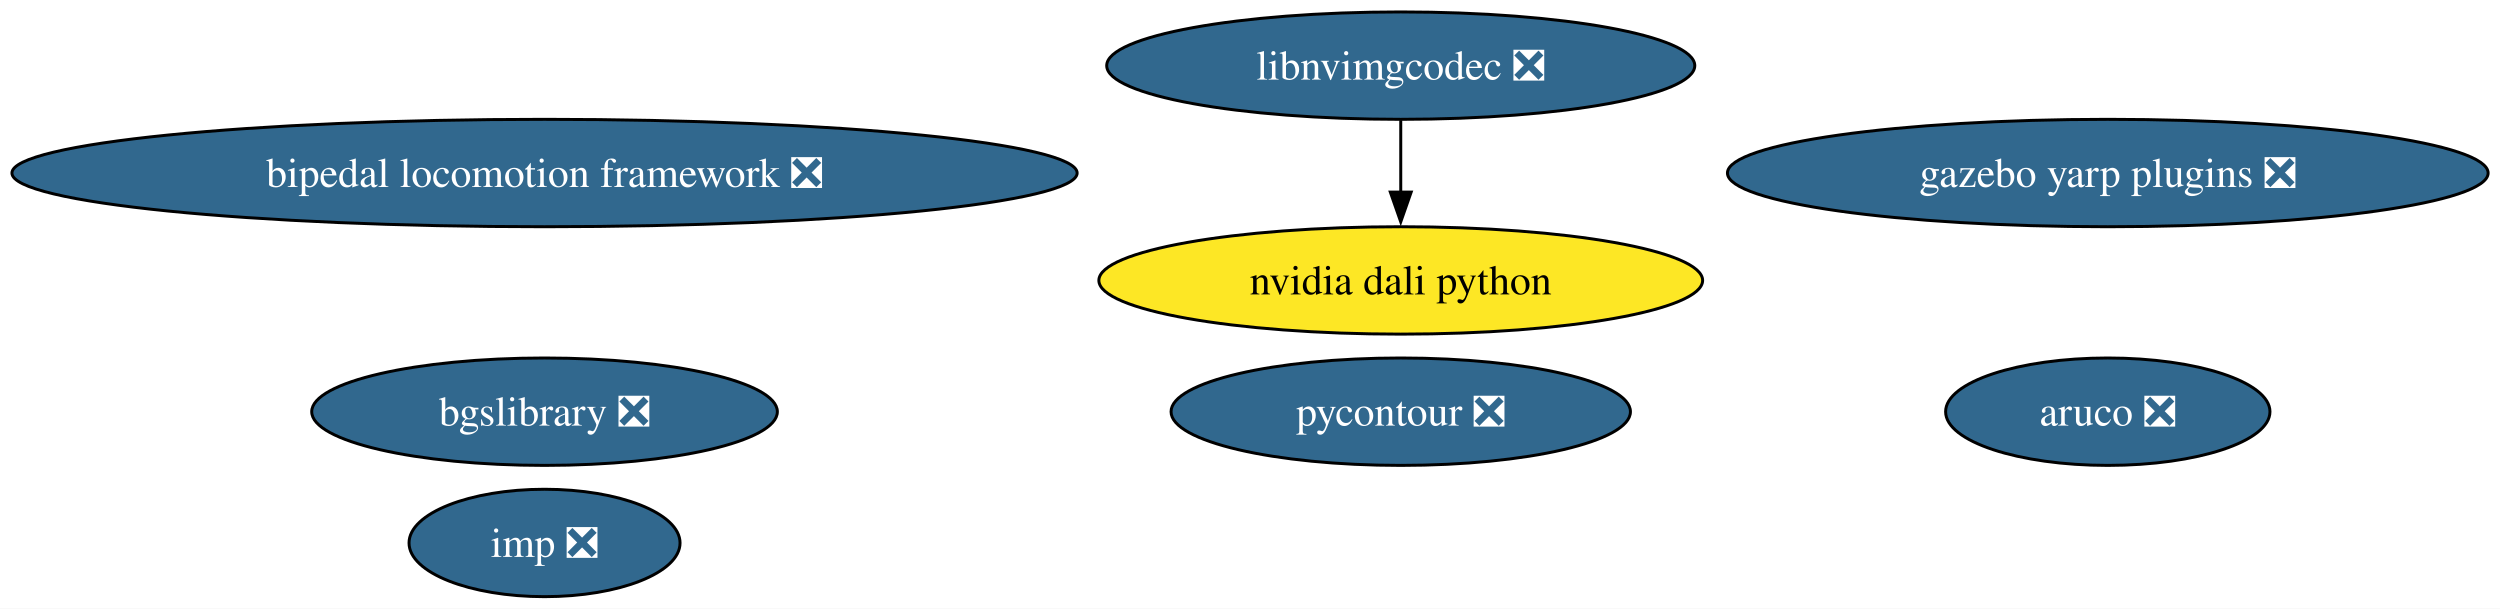
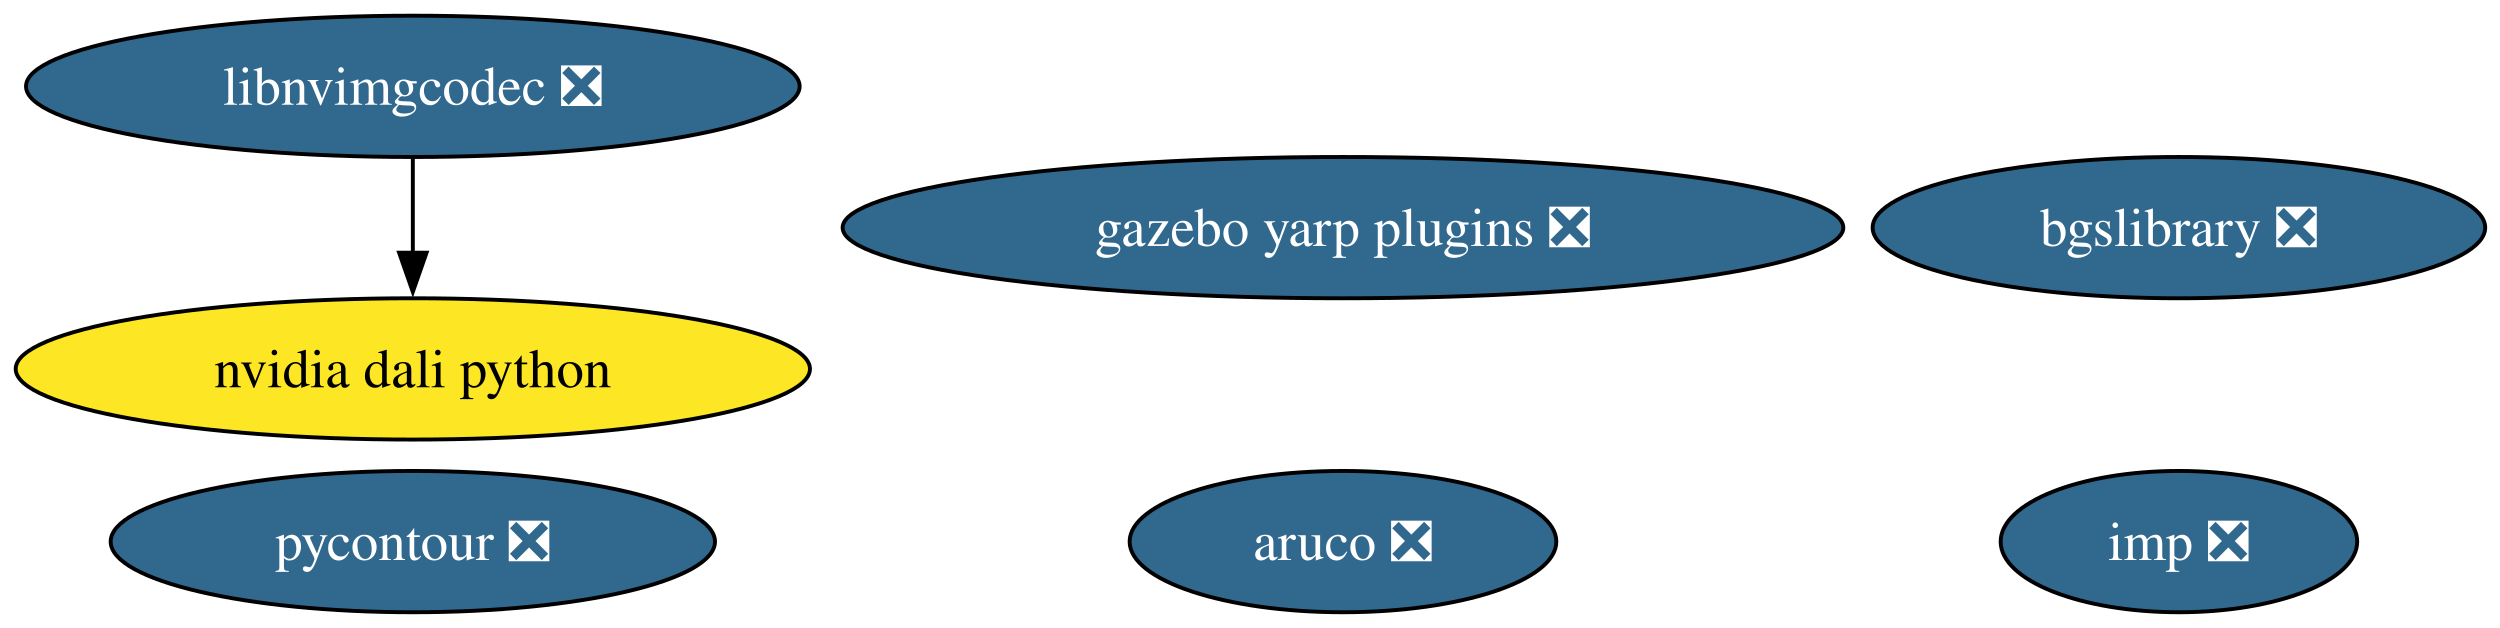
- <svg xmlns="http://www.w3.org/2000/svg" xmlns:xlink="http://www.w3.org/1999/xlink" width="838pt" height="204pt" viewBox="0.00 0.00 838.00 204.00">
-   <g id="graph0" class="graph" transform="scale(1 1) rotate(0) translate(4 200)">
-     <polygon fill="white" stroke="none" points="-4,4 -4,-200 834.02,-200 834.02,4 -4,4" />
+ <svg xmlns="http://www.w3.org/2000/svg" xmlns:xlink="http://www.w3.org/1999/xlink" width="637pt" height="160pt" viewBox="0.00 0.00 637.00 160.00">
+   <g id="graph0" class="graph" transform="scale(1 1) rotate(0) translate(4 156)">
+     <polygon fill="white" stroke="none" points="-4,4 -4,-156 633.23,-156 633.23,4 -4,4" />
    <g id="node1" class="node">
      <g id="a_node1">
        <a xlink:href="https://github.com/conda-forge/aruco-feedstock/pull/20" xlink:title="aruco ❎">
-           <ellipse fill="#31688e" stroke="black" cx="702.53" cy="-62" rx="54.36" ry="18" />
-           <text xml:space="preserve" text-anchor="middle" x="702.53" y="-57.33" font-family="Times,serif" font-size="14.00" fill="white">aruco ❎</text>
+           <ellipse fill="#31688e" stroke="black" cx="338.19" cy="-18" rx="54.36" ry="18" />
+           <text xml:space="preserve" text-anchor="middle" x="338.19" y="-13.32" font-family="Times,serif" font-size="14.00" fill="white">aruco ❎</text>
        </a>
      </g>
    </g>
    <g id="node2" class="node">
      <g id="a_node2">
        <a xlink:href="https://github.com/conda-forge/pycontour-feedstock/pull/23" xlink:title="pycontour ❎">
-           <ellipse fill="#31688e" stroke="black" cx="465.53" cy="-62" rx="76.99" ry="18" />
-           <text xml:space="preserve" text-anchor="middle" x="465.53" y="-57.33" font-family="Times,serif" font-size="14.00" fill="white">pycontour ❎</text>
+           <ellipse fill="#31688e" stroke="black" cx="101.19" cy="-18" rx="76.99" ry="18" />
+           <text xml:space="preserve" text-anchor="middle" x="101.19" y="-13.32" font-family="Times,serif" font-size="14.00" fill="white">pycontour ❎</text>
        </a>
      </g>
    </g>
    <g id="node3" class="node">
      <g id="a_node3">
        <a xlink:href="https://github.com/conda-forge/imp-feedstock/pull/70" xlink:title="imp ❎">
-           <ellipse fill="#31688e" stroke="black" cx="178.53" cy="-18" rx="45.42" ry="18" />
-           <text xml:space="preserve" text-anchor="middle" x="178.53" y="-13.32" font-family="Times,serif" font-size="14.00" fill="white">imp ❎</text>
+           <ellipse fill="#31688e" stroke="black" cx="551.19" cy="-18" rx="45.42" ry="18" />
+           <text xml:space="preserve" text-anchor="middle" x="551.19" y="-13.32" font-family="Times,serif" font-size="14.00" fill="white">imp ❎</text>
        </a>
      </g>
    </g>
    <g id="node4" class="node">
      <g id="a_node4">
        <a xlink:href="https://github.com/conda-forge/bgslibrary-feedstock/pull/13" xlink:title="bgslibrary ❎">
-           <ellipse fill="#31688e" stroke="black" cx="178.53" cy="-62" rx="78.04" ry="18" />
-           <text xml:space="preserve" text-anchor="middle" x="178.53" y="-57.33" font-family="Times,serif" font-size="14.00" fill="white">bgslibrary ❎</text>
+           <ellipse fill="#31688e" stroke="black" cx="551.19" cy="-98" rx="78.04" ry="18" />
+           <text xml:space="preserve" text-anchor="middle" x="551.19" y="-93.33" font-family="Times,serif" font-size="14.00" fill="white">bgslibrary ❎</text>
        </a>
      </g>
    </g>
    <g id="node5" class="node">
      <g id="a_node5">
-         <a xlink:href="https://github.com/conda-forge/bipedal-locomotion-framework-feedstock/pull/147" xlink:title="bipedal locomotion framework ❎">
-           <ellipse fill="#31688e" stroke="black" cx="178.53" cy="-142" rx="178.53" ry="18" />
-           <text xml:space="preserve" text-anchor="middle" x="178.53" y="-137.32" font-family="Times,serif" font-size="14.00" fill="white">bipedal locomotion framework ❎</text>
+         <a xlink:href="https://github.com/conda-forge/gazebo-yarp-plugins-feedstock/pull/55" xlink:title="gazebo yarp plugins ❎">
+           <ellipse fill="#31688e" stroke="black" cx="338.19" cy="-98" rx="127.49" ry="18" />
+           <text xml:space="preserve" text-anchor="middle" x="338.19" y="-93.33" font-family="Times,serif" font-size="14.00" fill="white">gazebo yarp plugins ❎</text>
        </a>
      </g>
    </g>
    <g id="node6" class="node">
      <g id="a_node6">
-         <a xlink:href="https://github.com/conda-forge/gazebo-yarp-plugins-feedstock/pull/55" xlink:title="gazebo yarp plugins ❎">
-           <ellipse fill="#31688e" stroke="black" cx="702.53" cy="-142" rx="127.49" ry="18" />
-           <text xml:space="preserve" text-anchor="middle" x="702.53" y="-137.32" font-family="Times,serif" font-size="14.00" fill="white">gazebo yarp plugins ❎</text>
+         <a xlink:href="https://github.com/conda-forge/nvidia-dali-python-feedstock" xlink:title="nvidia dali python">
+           <ellipse fill="#fde725" stroke="black" cx="101.19" cy="-62" rx="101.19" ry="18" />
+           <text xml:space="preserve" text-anchor="middle" x="101.19" y="-57.33" font-family="Times,serif" font-size="14.00">nvidia dali python</text>
        </a>
      </g>
    </g>
    <g id="node7" class="node">
      <g id="a_node7">
-         <a xlink:href="https://github.com/conda-forge/nvidia-dali-python-feedstock" xlink:title="nvidia dali python">
-           <ellipse fill="#fde725" stroke="black" cx="465.53" cy="-106" rx="101.19" ry="18" />
-           <text xml:space="preserve" text-anchor="middle" x="465.53" y="-101.33" font-family="Times,serif" font-size="14.00">nvidia dali python</text>
-         </a>
-       </g>
-     </g>
-     <g id="node8" class="node">
-       <g id="a_node8">
        <a xlink:href="https://github.com/conda-forge/libnvimgcodec-feedstock/pull/16" xlink:title="libnvimgcodec ❎">
-           <ellipse fill="#31688e" stroke="black" cx="465.53" cy="-178" rx="98.56" ry="18" />
-           <text xml:space="preserve" text-anchor="middle" x="465.53" y="-173.32" font-family="Times,serif" font-size="14.00" fill="white">libnvimgcodec ❎</text>
+           <ellipse fill="#31688e" stroke="black" cx="101.19" cy="-134" rx="98.56" ry="18" />
+           <text xml:space="preserve" text-anchor="middle" x="101.19" y="-129.32" font-family="Times,serif" font-size="14.00" fill="white">libnvimgcodec ❎</text>
        </a>
      </g>
    </g>
    <g id="edge1" class="edge">
-       <path fill="none" stroke="black" d="M465.53,-159.7C465.53,-152.41 465.53,-143.73 465.53,-135.54" />
-       <polygon fill="black" stroke="black" points="469.03,-135.62 465.53,-125.62 462.03,-135.62 469.03,-135.62" />
+       <path fill="none" stroke="black" d="M101.19,-115.7C101.19,-108.41 101.19,-99.73 101.19,-91.54" />
+       <polygon fill="black" stroke="black" points="104.69,-91.62 101.19,-81.62 97.69,-91.62 104.69,-91.62" />
    </g>
  </g>
</svg>
